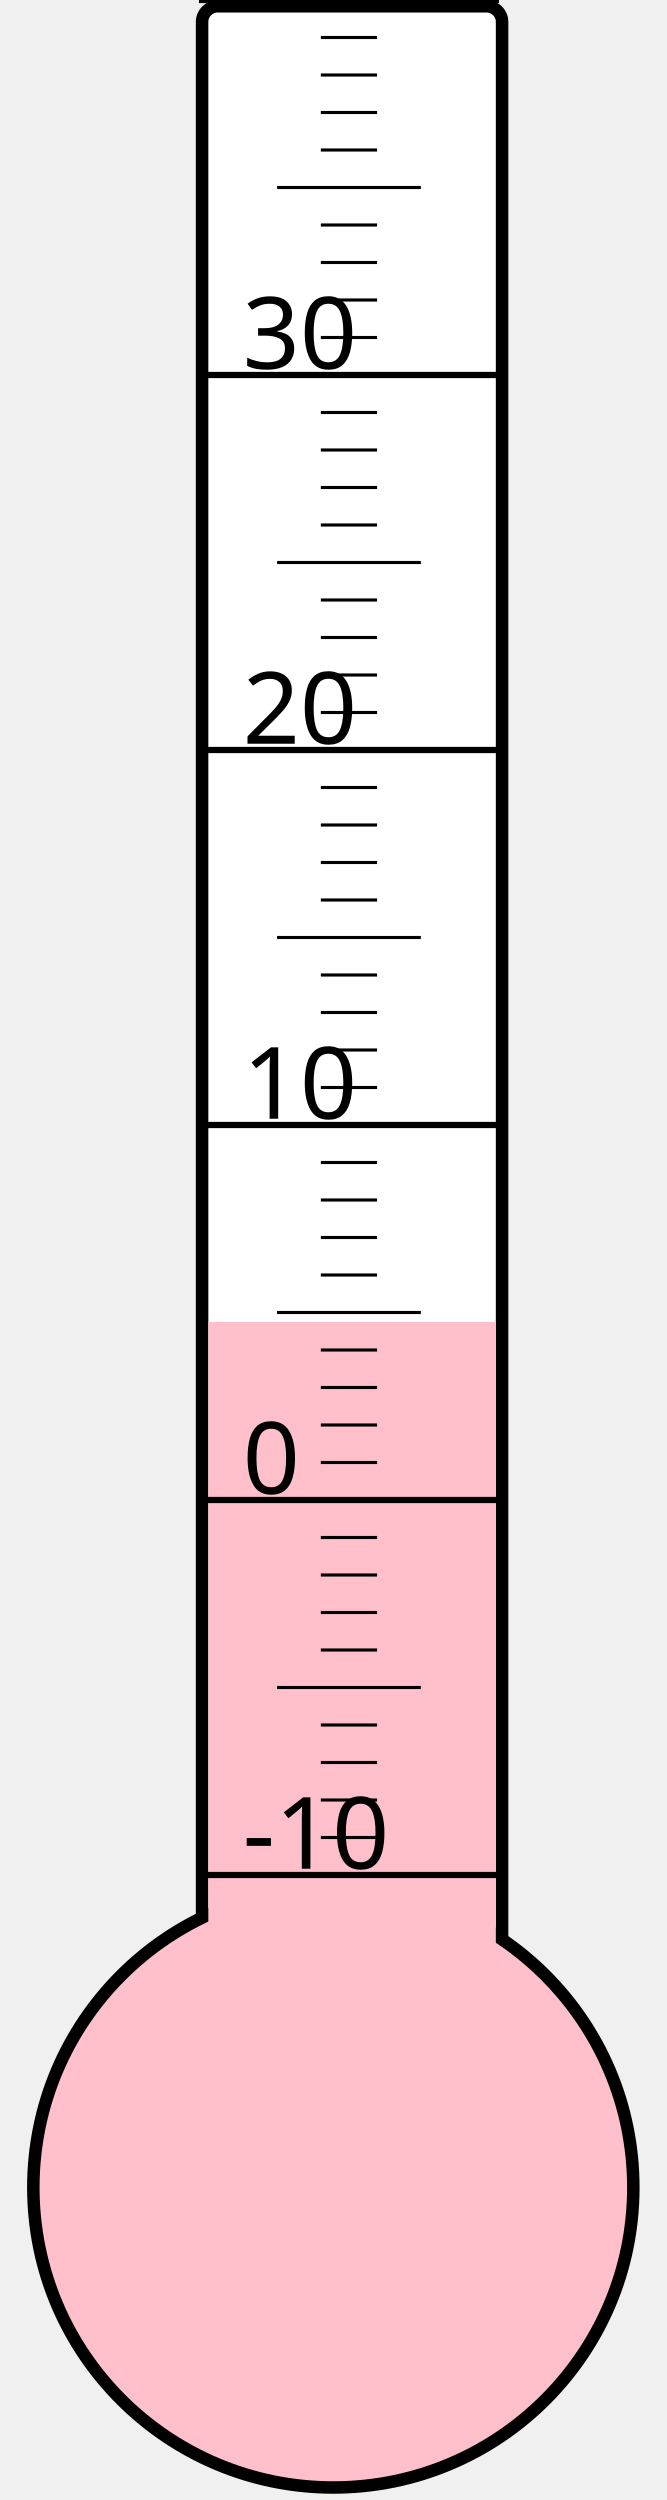
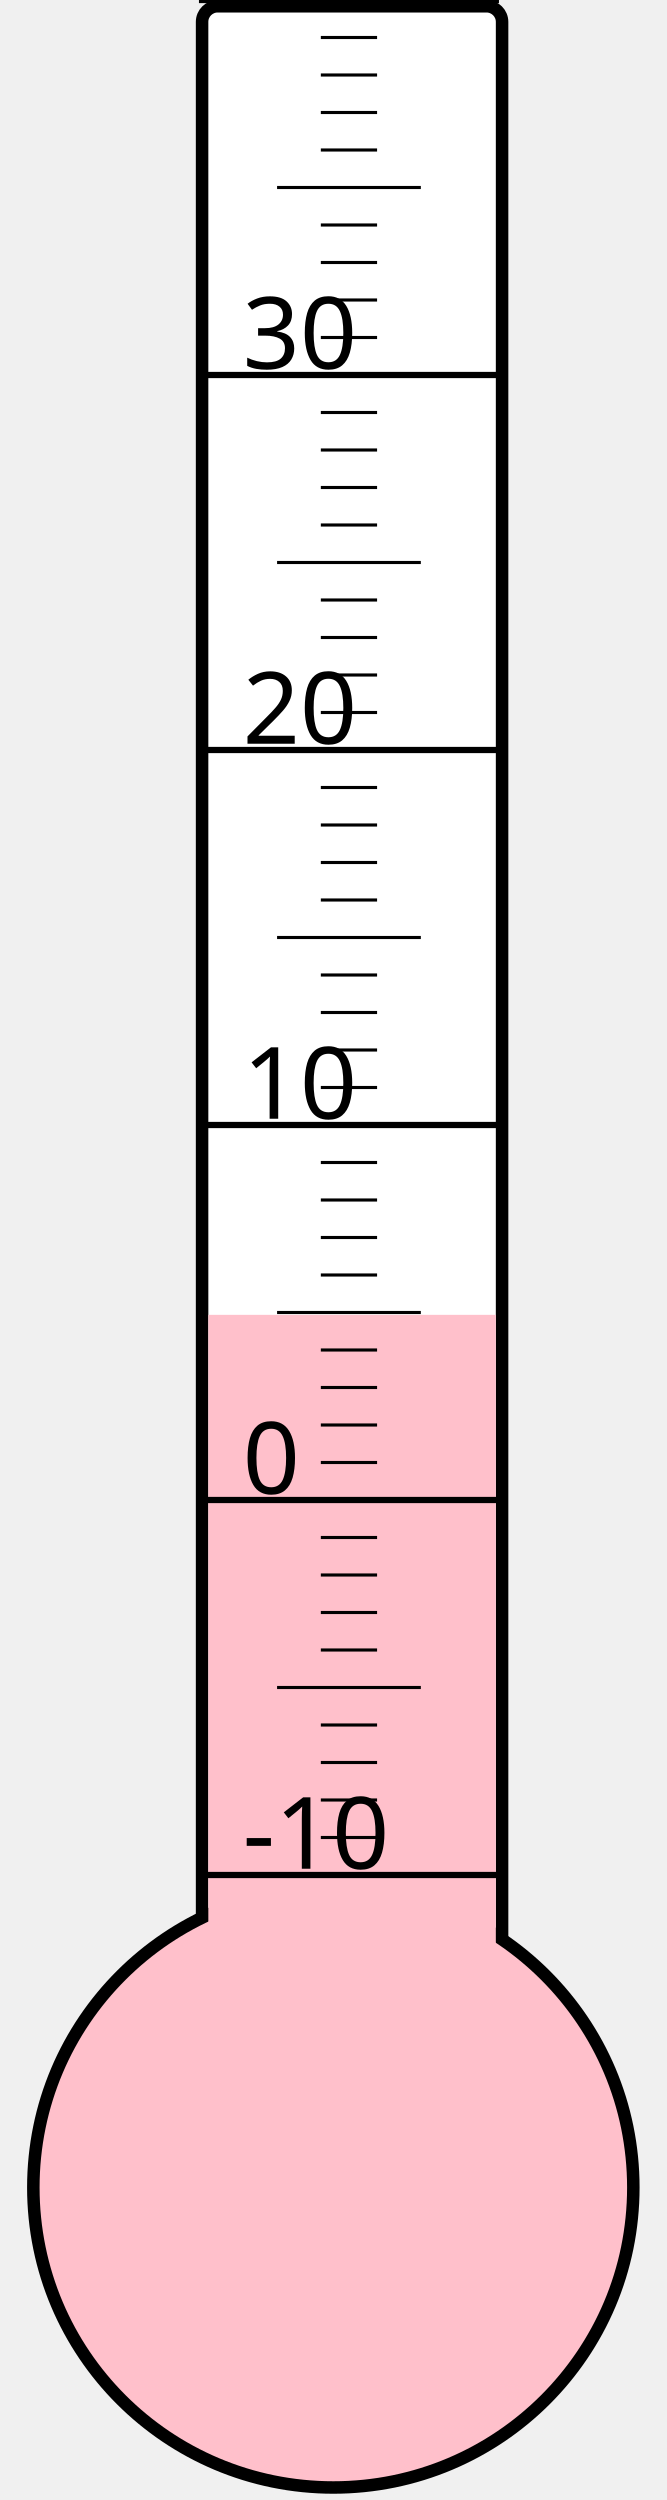
<svg xmlns="http://www.w3.org/2000/svg" width="40px" height="150px" viewBox="0 0 200 800">
  <rect width="200" height="800" x="0" y="0" style="fill: #ffffeb; fill-opacity: 0;" />
  <rect width="96" height="680" x="58" y="2" rx="5" ry="5" style="fill: white; fill-opacity: 1; stroke: black; stroke-width: 4;" />
  <circle cx="100" cy="700" r="96" style="fill: pink; stroke: black; stroke-width: 4;" />
-   <rect width="92" height="277.0" x="60" y="423.0" style="fill: pink; fill-opacity: 1; stroke-width: 0;" />
+   <rect width="92" height="279.25" x="60" y="420.75" style="fill: pink; fill-opacity: 1; stroke-width: 0;" />
  <text x="71" y="598" style="font-family: sans-serif; font-size: 24pt;">-10</text>
  <text x="71" y="478" style="font-family: sans-serif; font-size: 24pt;">0</text>
  <text x="71" y="358" style="font-family: sans-serif; font-size: 24pt;">10</text>
  <text x="71" y="238" style="font-family: sans-serif; font-size: 24pt;">20</text>
  <text x="71" y="118" style="font-family: sans-serif; font-size: 24pt;">30</text>
  <g style="stroke: black;">
    <line x1="57" y1="600" x2="153" y2="600" style="stroke-width: 2;" />
    <line x1="96" y1="588" x2="114" y2="588" style="stroke-width: 1;" />
    <line x1="96" y1="576" x2="114" y2="576" style="stroke-width: 1;" />
    <line x1="96" y1="564" x2="114" y2="564" style="stroke-width: 1;" />
    <line x1="96" y1="552" x2="114" y2="552" style="stroke-width: 1;" />
    <line x1="82" y1="540" x2="128" y2="540" style="stroke-width: 1;" />
    <line x1="96" y1="528" x2="114" y2="528" style="stroke-width: 1;" />
    <line x1="96" y1="516" x2="114" y2="516" style="stroke-width: 1;" />
    <line x1="96" y1="504" x2="114" y2="504" style="stroke-width: 1;" />
    <line x1="96" y1="492" x2="114" y2="492" style="stroke-width: 1;" />
    <line x1="57" y1="480" x2="153" y2="480" style="stroke-width: 2;" />
    <line x1="96" y1="468" x2="114" y2="468" style="stroke-width: 1;" />
    <line x1="96" y1="456" x2="114" y2="456" style="stroke-width: 1;" />
    <line x1="96" y1="444" x2="114" y2="444" style="stroke-width: 1;" />
    <line x1="96" y1="432" x2="114" y2="432" style="stroke-width: 1;" />
    <line x1="82" y1="420" x2="128" y2="420" style="stroke-width: 1;" />
    <line x1="96" y1="408" x2="114" y2="408" style="stroke-width: 1;" />
    <line x1="96" y1="396" x2="114" y2="396" style="stroke-width: 1;" />
    <line x1="96" y1="384" x2="114" y2="384" style="stroke-width: 1;" />
    <line x1="96" y1="372" x2="114" y2="372" style="stroke-width: 1;" />
    <line x1="57" y1="360" x2="153" y2="360" style="stroke-width: 2;" />
    <line x1="96" y1="348" x2="114" y2="348" style="stroke-width: 1;" />
    <line x1="96" y1="336" x2="114" y2="336" style="stroke-width: 1;" />
    <line x1="96" y1="324" x2="114" y2="324" style="stroke-width: 1;" />
    <line x1="96" y1="312" x2="114" y2="312" style="stroke-width: 1;" />
    <line x1="82" y1="300" x2="128" y2="300" style="stroke-width: 1;" />
    <line x1="96" y1="288" x2="114" y2="288" style="stroke-width: 1;" />
    <line x1="96" y1="276" x2="114" y2="276" style="stroke-width: 1;" />
    <line x1="96" y1="264" x2="114" y2="264" style="stroke-width: 1;" />
    <line x1="96" y1="252" x2="114" y2="252" style="stroke-width: 1;" />
    <line x1="57" y1="240" x2="153" y2="240" style="stroke-width: 2;" />
    <line x1="96" y1="228" x2="114" y2="228" style="stroke-width: 1;" />
    <line x1="96" y1="216" x2="114" y2="216" style="stroke-width: 1;" />
    <line x1="96" y1="204" x2="114" y2="204" style="stroke-width: 1;" />
    <line x1="96" y1="192" x2="114" y2="192" style="stroke-width: 1;" />
    <line x1="82" y1="180" x2="128" y2="180" style="stroke-width: 1;" />
    <line x1="96" y1="168" x2="114" y2="168" style="stroke-width: 1;" />
    <line x1="96" y1="156" x2="114" y2="156" style="stroke-width: 1;" />
    <line x1="96" y1="144" x2="114" y2="144" style="stroke-width: 1;" />
    <line x1="96" y1="132" x2="114" y2="132" style="stroke-width: 1;" />
    <line x1="57" y1="120" x2="153" y2="120" style="stroke-width: 2;" />
    <line x1="96" y1="108" x2="114" y2="108" style="stroke-width: 1;" />
    <line x1="96" y1="96" x2="114" y2="96" style="stroke-width: 1;" />
    <line x1="96" y1="84" x2="114" y2="84" style="stroke-width: 1;" />
    <line x1="96" y1="72" x2="114" y2="72" style="stroke-width: 1;" />
    <line x1="82" y1="60" x2="128" y2="60" style="stroke-width: 1;" />
    <line x1="96" y1="48" x2="114" y2="48" style="stroke-width: 1;" />
    <line x1="96" y1="36" x2="114" y2="36" style="stroke-width: 1;" />
    <line x1="96" y1="24" x2="114" y2="24" style="stroke-width: 1;" />
    <line x1="96" y1="12" x2="114" y2="12" style="stroke-width: 1;" />
    <line x1="57" y1="0" x2="153" y2="0" style="stroke-width: 2;" />
  </g>
</svg>
